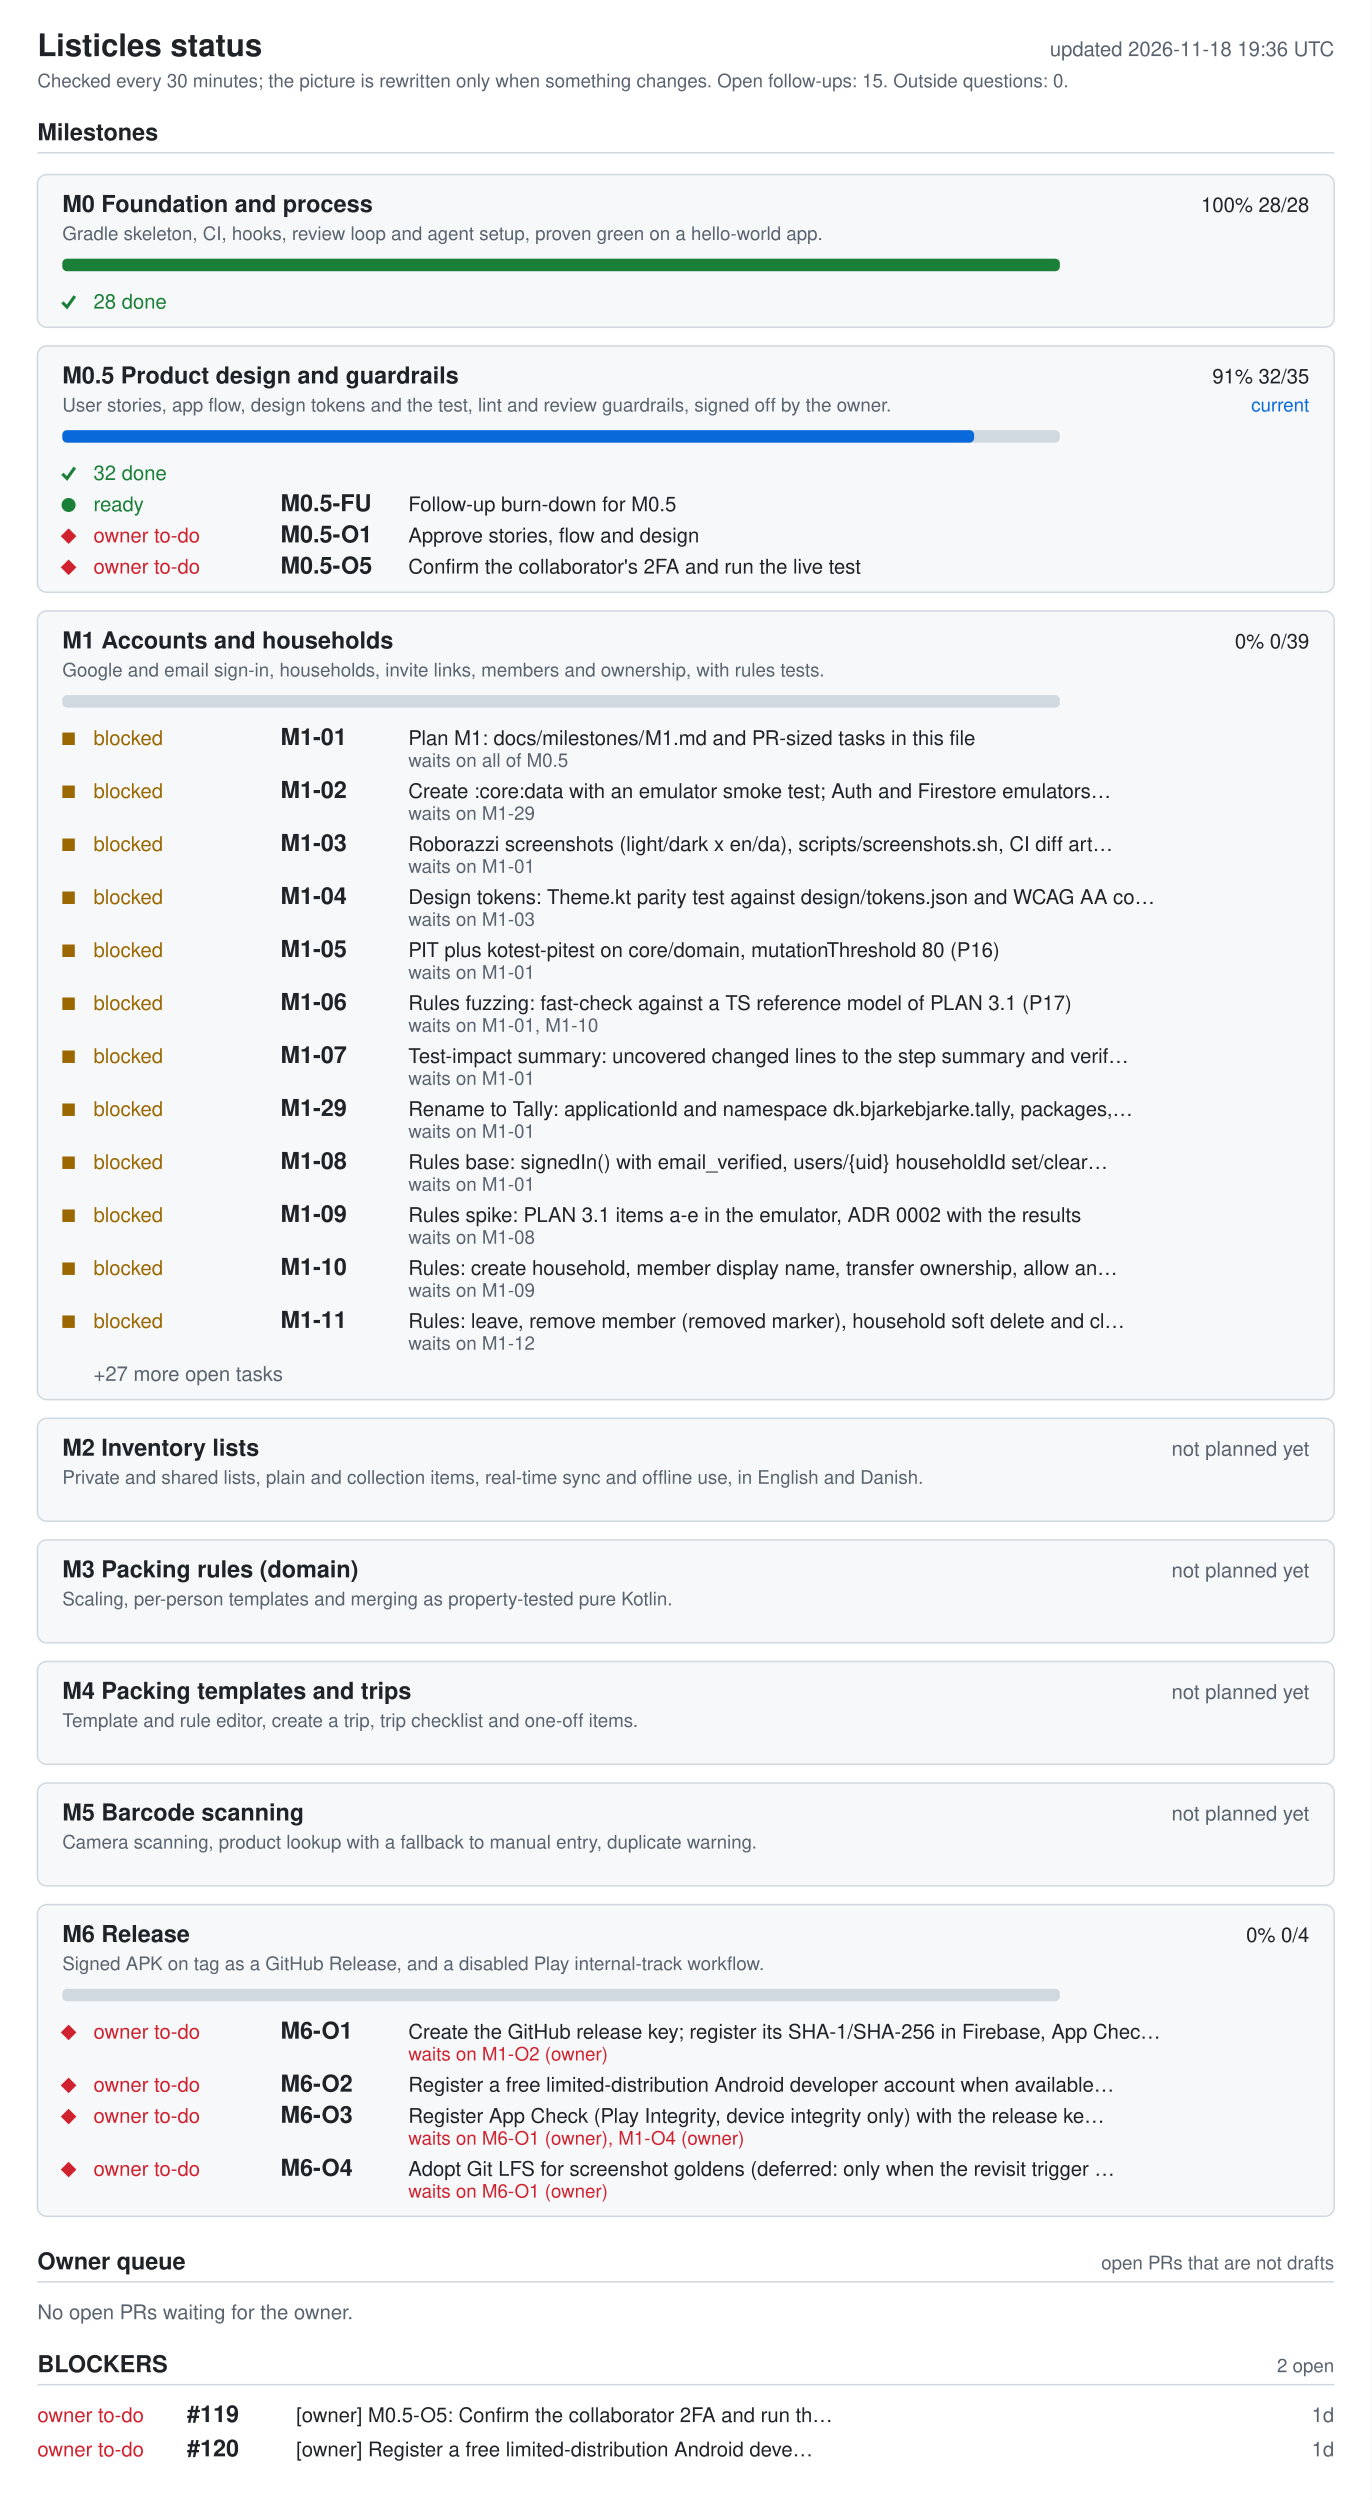
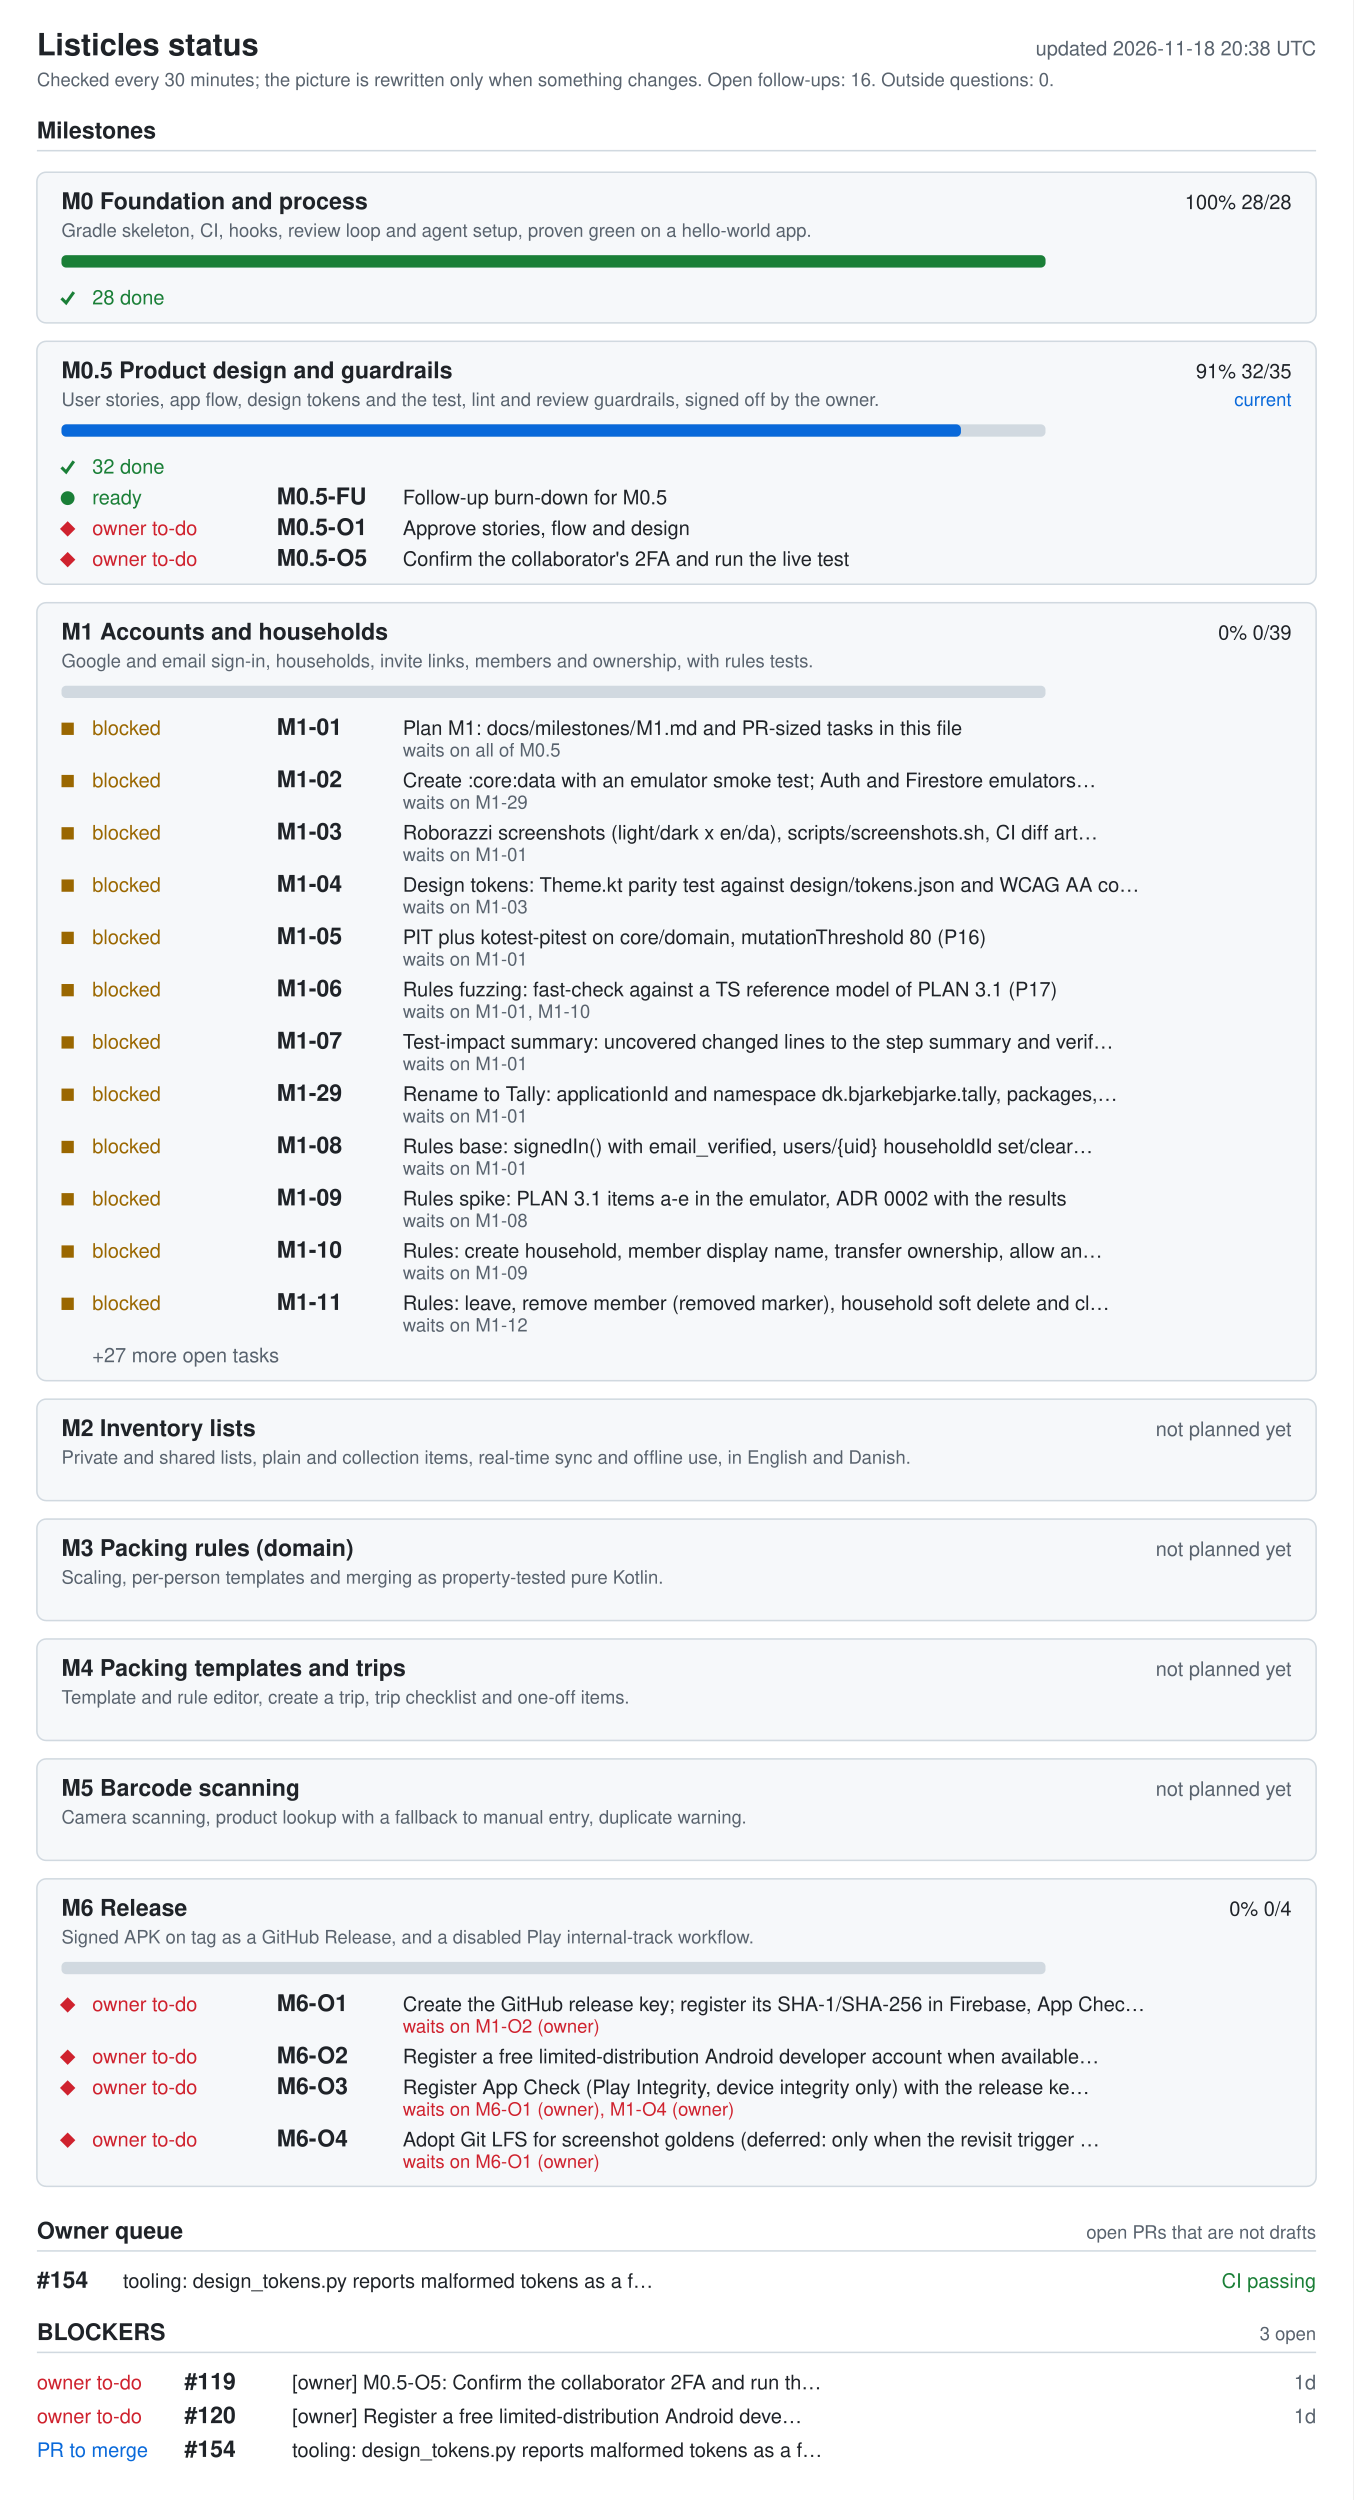
- <svg xmlns="http://www.w3.org/2000/svg" width="880" height="1604" viewBox="0 0 880 1604" role="img" aria-labelledby="ti de">
+ <svg xmlns="http://www.w3.org/2000/svg" width="880" height="1626" viewBox="0 0 880 1626" role="img" aria-labelledby="ti de">
  <style>.bg{fill:#fff}.card{fill:#f6f8fa}rect.card{stroke:#d1d9e0}.tick{stroke:#1a7f37;fill:none;stroke-width:2}.fg{fill:#1f2328}.muted{fill:#59636e}.track{fill:#d1d9e0}.bar{fill:#0969da}.full{fill:#1a7f37}.ok{fill:#1a7f37}.info{fill:#0969da}.warn{fill:#9a6700}.bad{fill:#cf222e}.rule{stroke:#d1d9e0}text{font-family:-apple-system,BlinkMacSystemFont,'Segoe UI',Helvetica,Arial,sans-serif;font-size:13px}.h{font-size:15px;font-weight:600}.t{font-size:20px;font-weight:600}.s{font-size:12px}@media (prefers-color-scheme: dark){.bg{fill:#0d1117}.card{fill:#161b22}rect.card{stroke:#30363d}.tick{stroke:#3fb950}.fg{fill:#e6edf3}.muted{fill:#9198a1}.track{fill:#30363d}.bar{fill:#4493f8}.full{fill:#3fb950}.ok{fill:#3fb950}.info{fill:#4493f8}.warn{fill:#d29922}.bad{fill:#f85149}.rule{stroke:#30363d}}</style>
-   <rect width="880" height="1604" class="bg" />
+   <rect width="880" height="1626" class="bg" />
  <text x="24" y="36" class="fg t">Listicles status</text>
-   <text x="856" y="36" class="muted" text-anchor="end" id="generated">updated 2026-11-18 19:36 UTC</text>
-   <text x="24" y="56" class="muted s">Checked every 30 minutes; the picture is rewritten only when something changes. Open follow-ups: 15. Outside questions: 0.</text>
+   <text x="856" y="36" class="muted" text-anchor="end" id="generated">updated 2026-11-18 20:38 UTC</text>
+   <text x="24" y="56" class="muted s">Checked every 30 minutes; the picture is rewritten only when something changes. Open follow-ups: 16. Outside questions: 0.</text>
  <text x="24" y="90" class="fg h">Milestones</text>
  <line x1="24" y1="98" x2="856" y2="98" class="rule" />
  <rect x="24" y="112" width="832" height="98" rx="6" class="card" />
  <text x="40" y="136" class="fg h">M0 Foundation and process</text>
  <text x="840" y="136" class="fg" text-anchor="end">100%  28/28</text>
  <text x="40" y="154" class="muted s">Gradle skeleton, CI, hooks, review loop and agent setup, proven green on a hello-world app.</text>
  <rect x="40" y="166" width="640" height="8" rx="3" class="track" />
  <rect x="40" y="166" width="640" height="8" rx="3" class="full" />
  <polyline points="40,194 43,197 48,190" class="tick mk-done" />
  <text x="60" y="198" class="ok">28 done</text>
  <rect x="24" y="222" width="832" height="158" rx="6" class="card" />
  <text x="40" y="246" class="fg h">M0.5 Product design and guardrails</text>
  <text x="840" y="246" class="fg" text-anchor="end">91%  32/35</text>
  <text x="840" y="264" class="info s" text-anchor="end">current</text>
  <text x="40" y="264" class="muted s">User stories, app flow, design tokens and the test, lint and review guardrails, signed off by the owner.</text>
  <rect x="40" y="276" width="640" height="8" rx="3" class="track" />
  <rect x="40" y="276" width="585" height="8" rx="3" class="bar" />
  <polyline points="40,304 43,307 48,300" class="tick mk-done" />
  <text x="60" y="308" class="ok">32 done</text>
  <circle cx="44" cy="324" r="4.5" class="ok mk-ready" />
  <text x="60" y="328" class="ok">ready</text>
  <text x="180" y="328" class="fg h">M0.5-FU</text>
  <text x="262" y="328" class="fg">Follow-up burn-down for M0.5</text>
  <polygon points="39,344 44,339 49,344 44,349" class="bad mk-owner" />
  <text x="60" y="348" class="bad">owner to-do</text>
  <text x="180" y="348" class="fg h">M0.5-O1</text>
  <text x="262" y="348" class="fg">Approve stories, flow and design</text>
  <polygon points="39,364 44,359 49,364 44,369" class="bad mk-owner" />
  <text x="60" y="368" class="bad">owner to-do</text>
  <text x="180" y="368" class="fg h">M0.5-O5</text>
  <text x="262" y="368" class="fg">Confirm the collaborator's 2FA and run the live test</text>
  <rect x="24" y="392" width="832" height="506" rx="6" class="card" />
  <text x="40" y="416" class="fg h">M1 Accounts and households</text>
  <text x="840" y="416" class="fg" text-anchor="end">0%  0/39</text>
  <text x="40" y="434" class="muted s">Google and email sign-in, households, invite links, members and ownership, with rules tests.</text>
  <rect x="40" y="446" width="640" height="8" rx="3" class="track" />
  <rect x="40" y="470" width="8" height="8" class="warn mk-blocked" />
  <text x="60" y="478" class="warn">blocked</text>
  <text x="180" y="478" class="fg h">M1-01</text>
  <text x="262" y="478" class="fg">Plan M1: docs/milestones/M1.md and PR-sized tasks in this file</text>
  <text x="262" y="492" class="muted s">waits on all of M0.5</text>
  <rect x="40" y="504" width="8" height="8" class="warn mk-blocked" />
  <text x="60" y="512" class="warn">blocked</text>
  <text x="180" y="512" class="fg h">M1-02</text>
  <text x="262" y="512" class="fg">Create :core:data with an emulator smoke test; Auth and Firestore emulators…</text>
  <text x="262" y="526" class="muted s">waits on M1-29</text>
  <rect x="40" y="538" width="8" height="8" class="warn mk-blocked" />
  <text x="60" y="546" class="warn">blocked</text>
  <text x="180" y="546" class="fg h">M1-03</text>
  <text x="262" y="546" class="fg">Roborazzi screenshots (light/dark x en/da), scripts/screenshots.sh, CI diff art…</text>
  <text x="262" y="560" class="muted s">waits on M1-01</text>
  <rect x="40" y="572" width="8" height="8" class="warn mk-blocked" />
  <text x="60" y="580" class="warn">blocked</text>
  <text x="180" y="580" class="fg h">M1-04</text>
  <text x="262" y="580" class="fg">Design tokens: Theme.kt parity test against design/tokens.json and WCAG AA co…</text>
  <text x="262" y="594" class="muted s">waits on M1-03</text>
  <rect x="40" y="606" width="8" height="8" class="warn mk-blocked" />
  <text x="60" y="614" class="warn">blocked</text>
  <text x="180" y="614" class="fg h">M1-05</text>
  <text x="262" y="614" class="fg">PIT plus kotest-pitest on core/domain, mutationThreshold 80 (P16)</text>
  <text x="262" y="628" class="muted s">waits on M1-01</text>
  <rect x="40" y="640" width="8" height="8" class="warn mk-blocked" />
  <text x="60" y="648" class="warn">blocked</text>
  <text x="180" y="648" class="fg h">M1-06</text>
  <text x="262" y="648" class="fg">Rules fuzzing: fast-check against a TS reference model of PLAN 3.1 (P17)</text>
  <text x="262" y="662" class="muted s">waits on M1-01, M1-10</text>
  <rect x="40" y="674" width="8" height="8" class="warn mk-blocked" />
  <text x="60" y="682" class="warn">blocked</text>
  <text x="180" y="682" class="fg h">M1-07</text>
  <text x="262" y="682" class="fg">Test-impact summary: uncovered changed lines to the step summary and verif…</text>
  <text x="262" y="696" class="muted s">waits on M1-01</text>
  <rect x="40" y="708" width="8" height="8" class="warn mk-blocked" />
  <text x="60" y="716" class="warn">blocked</text>
  <text x="180" y="716" class="fg h">M1-29</text>
  <text x="262" y="716" class="fg">Rename to Tally: applicationId and namespace dk.bjarkebjarke.tally, packages,…</text>
  <text x="262" y="730" class="muted s">waits on M1-01</text>
  <rect x="40" y="742" width="8" height="8" class="warn mk-blocked" />
  <text x="60" y="750" class="warn">blocked</text>
  <text x="180" y="750" class="fg h">M1-08</text>
  <text x="262" y="750" class="fg">Rules base: signedIn() with email_verified, users/{uid} householdId set/clear…</text>
  <text x="262" y="764" class="muted s">waits on M1-01</text>
  <rect x="40" y="776" width="8" height="8" class="warn mk-blocked" />
  <text x="60" y="784" class="warn">blocked</text>
  <text x="180" y="784" class="fg h">M1-09</text>
  <text x="262" y="784" class="fg">Rules spike: PLAN 3.1 items a-e in the emulator, ADR 0002 with the results</text>
  <text x="262" y="798" class="muted s">waits on M1-08</text>
  <rect x="40" y="810" width="8" height="8" class="warn mk-blocked" />
  <text x="60" y="818" class="warn">blocked</text>
  <text x="180" y="818" class="fg h">M1-10</text>
  <text x="262" y="818" class="fg">Rules: create household, member display name, transfer ownership, allow an…</text>
  <text x="262" y="832" class="muted s">waits on M1-09</text>
  <rect x="40" y="844" width="8" height="8" class="warn mk-blocked" />
  <text x="60" y="852" class="warn">blocked</text>
  <text x="180" y="852" class="fg h">M1-11</text>
  <text x="262" y="852" class="fg">Rules: leave, remove member (removed marker), household soft delete and cl…</text>
  <text x="262" y="866" class="muted s">waits on M1-12</text>
  <text x="60" y="886" class="muted">+27 more open tasks</text>
  <rect x="24" y="910" width="832" height="66" rx="6" class="card" />
  <text x="40" y="934" class="fg h">M2 Inventory lists</text>
  <text x="840" y="934" class="muted" text-anchor="end">not planned yet</text>
  <text x="40" y="952" class="muted s">Private and shared lists, plain and collection items, real-time sync and offline use, in English and Danish.</text>
  <rect x="24" y="988" width="832" height="66" rx="6" class="card" />
  <text x="40" y="1012" class="fg h">M3 Packing rules (domain)</text>
  <text x="840" y="1012" class="muted" text-anchor="end">not planned yet</text>
  <text x="40" y="1030" class="muted s">Scaling, per-person templates and merging as property-tested pure Kotlin.</text>
  <rect x="24" y="1066" width="832" height="66" rx="6" class="card" />
  <text x="40" y="1090" class="fg h">M4 Packing templates and trips</text>
  <text x="840" y="1090" class="muted" text-anchor="end">not planned yet</text>
  <text x="40" y="1108" class="muted s">Template and rule editor, create a trip, trip checklist and one-off items.</text>
  <rect x="24" y="1144" width="832" height="66" rx="6" class="card" />
  <text x="40" y="1168" class="fg h">M5 Barcode scanning</text>
  <text x="840" y="1168" class="muted" text-anchor="end">not planned yet</text>
  <text x="40" y="1186" class="muted s">Camera scanning, product lookup with a fallback to manual entry, duplicate warning.</text>
  <rect x="24" y="1222" width="832" height="200" rx="6" class="card" />
  <text x="40" y="1246" class="fg h">M6 Release</text>
  <text x="840" y="1246" class="fg" text-anchor="end">0%  0/4</text>
  <text x="40" y="1264" class="muted s">Signed APK on tag as a GitHub Release, and a disabled Play internal-track workflow.</text>
  <rect x="40" y="1276" width="640" height="8" rx="3" class="track" />
  <polygon points="39,1304 44,1299 49,1304 44,1309" class="bad mk-owner" />
  <text x="60" y="1308" class="bad">owner to-do</text>
  <text x="180" y="1308" class="fg h">M6-O1</text>
  <text x="262" y="1308" class="fg">Create the GitHub release key; register its SHA-1/SHA-256 in Firebase, App Chec…</text>
  <text x="262" y="1322" class="bad s">waits on M1-O2 (owner)</text>
  <polygon points="39,1338 44,1333 49,1338 44,1343" class="bad mk-owner" />
  <text x="60" y="1342" class="bad">owner to-do</text>
  <text x="180" y="1342" class="fg h">M6-O2</text>
  <text x="262" y="1342" class="fg">Register a free limited-distribution Android developer account when available…</text>
  <polygon points="39,1358 44,1353 49,1358 44,1363" class="bad mk-owner" />
  <text x="60" y="1362" class="bad">owner to-do</text>
  <text x="180" y="1362" class="fg h">M6-O3</text>
  <text x="262" y="1362" class="fg">Register App Check (Play Integrity, device integrity only) with the release ke…</text>
  <text x="262" y="1376" class="bad s">waits on M6-O1 (owner), M1-O4 (owner)</text>
  <polygon points="39,1392 44,1387 49,1392 44,1397" class="bad mk-owner" />
  <text x="60" y="1396" class="bad">owner to-do</text>
  <text x="180" y="1396" class="fg h">M6-O4</text>
  <text x="262" y="1396" class="fg">Adopt Git LFS for screenshot goldens (deferred: only when the revisit trigger …</text>
  <text x="262" y="1410" class="bad s">waits on M6-O1 (owner)</text>
  <text x="24" y="1456" class="fg h">Owner queue</text>
  <text x="856" y="1456" class="muted s" text-anchor="end">open PRs that are not drafts</text>
  <line x1="24" y1="1464" x2="856" y2="1464" class="rule" />
-   <text x="24" y="1488" class="muted">No open PRs waiting for the owner.</text>
+   <text x="24" y="1488" class="fg h">#154</text>
+   <text x="80" y="1488" class="fg">tooling: design_tokens.py reports malformed tokens as a f…</text>
+   <text x="856" y="1488" class="ok" text-anchor="end">CI passing</text>
  <text x="24" y="1522" class="fg h">BLOCKERS</text>
-   <text x="856" y="1522" class="muted s" text-anchor="end">2 open</text>
+   <text x="856" y="1522" class="muted s" text-anchor="end">3 open</text>
  <line x1="24" y1="1530" x2="856" y2="1530" class="rule" />
  <text x="24" y="1554" class="bad">owner to-do</text>
  <text x="120" y="1554" class="fg h">#119</text>
  <text x="190" y="1554" class="fg">[owner] M0.5-O5: Confirm the collaborator 2FA and run th…</text>
  <text x="856" y="1554" class="muted" text-anchor="end">1d</text>
  <text x="24" y="1576" class="bad">owner to-do</text>
  <text x="120" y="1576" class="fg h">#120</text>
  <text x="190" y="1576" class="fg">[owner] Register a free limited-distribution Android deve…</text>
  <text x="856" y="1576" class="muted" text-anchor="end">1d</text>
+   <text x="24" y="1598" class="info">PR to merge</text>
+   <text x="120" y="1598" class="fg h">#154</text>
+   <text x="190" y="1598" class="fg">tooling: design_tokens.py reports malformed tokens as a f…</text>
</svg>
